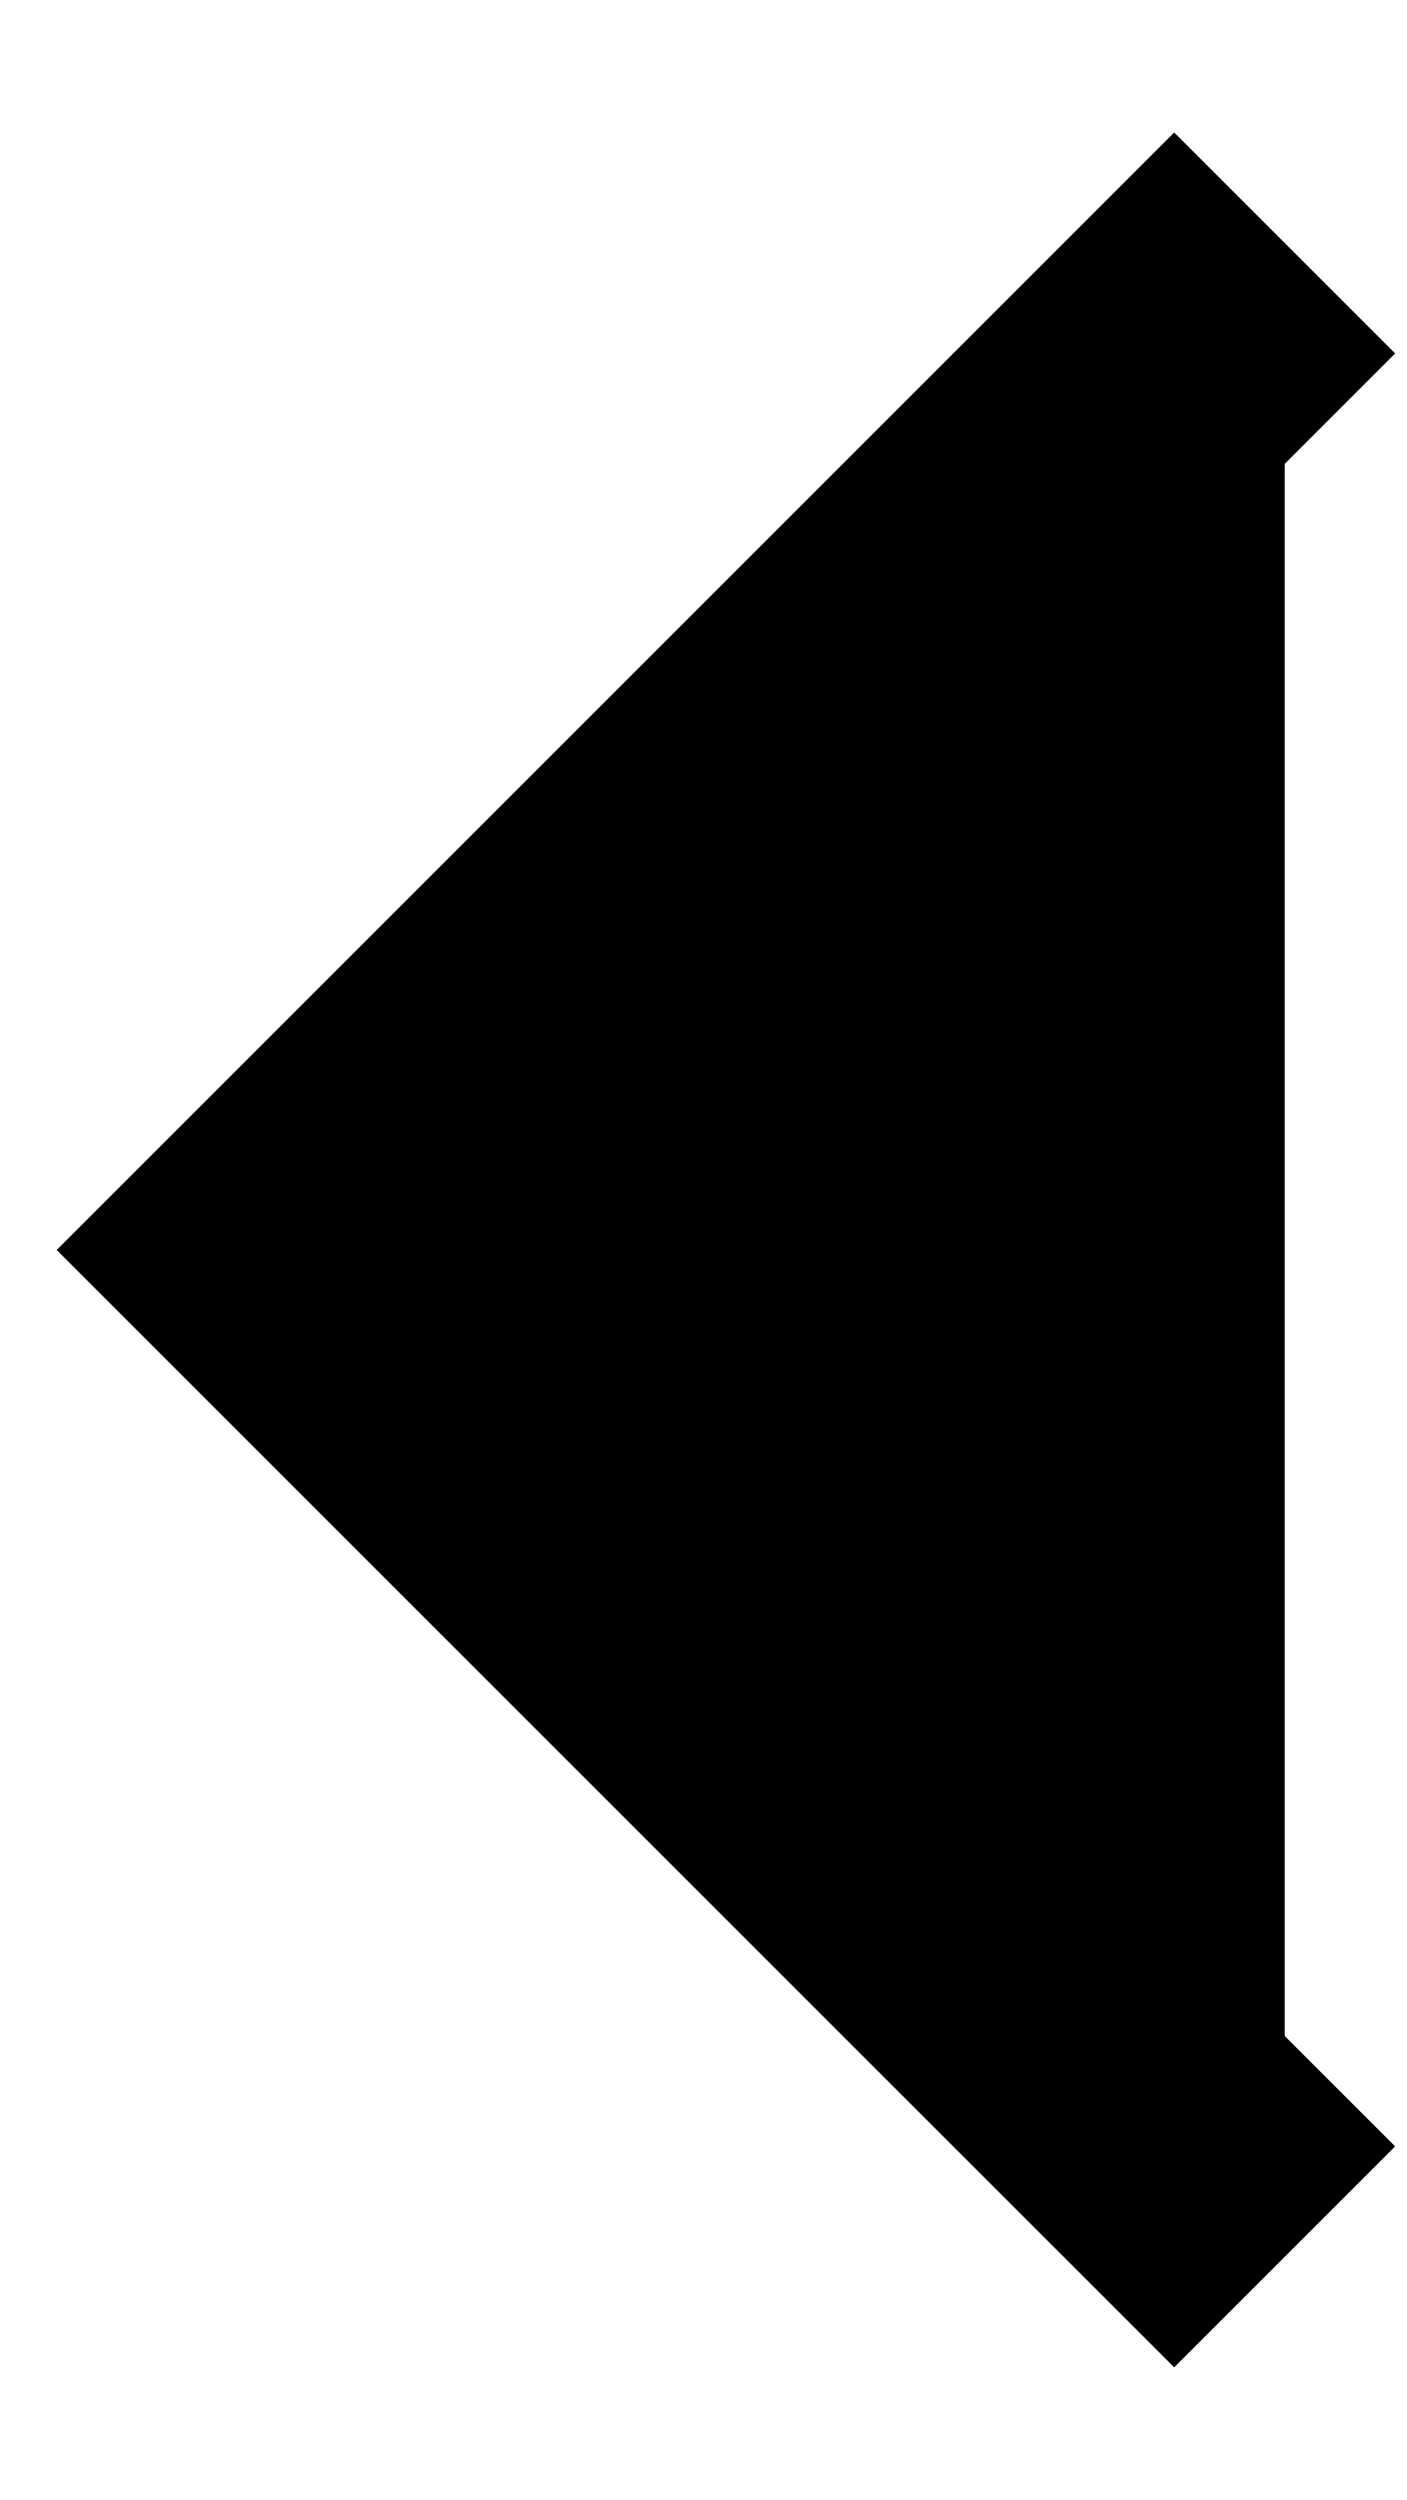
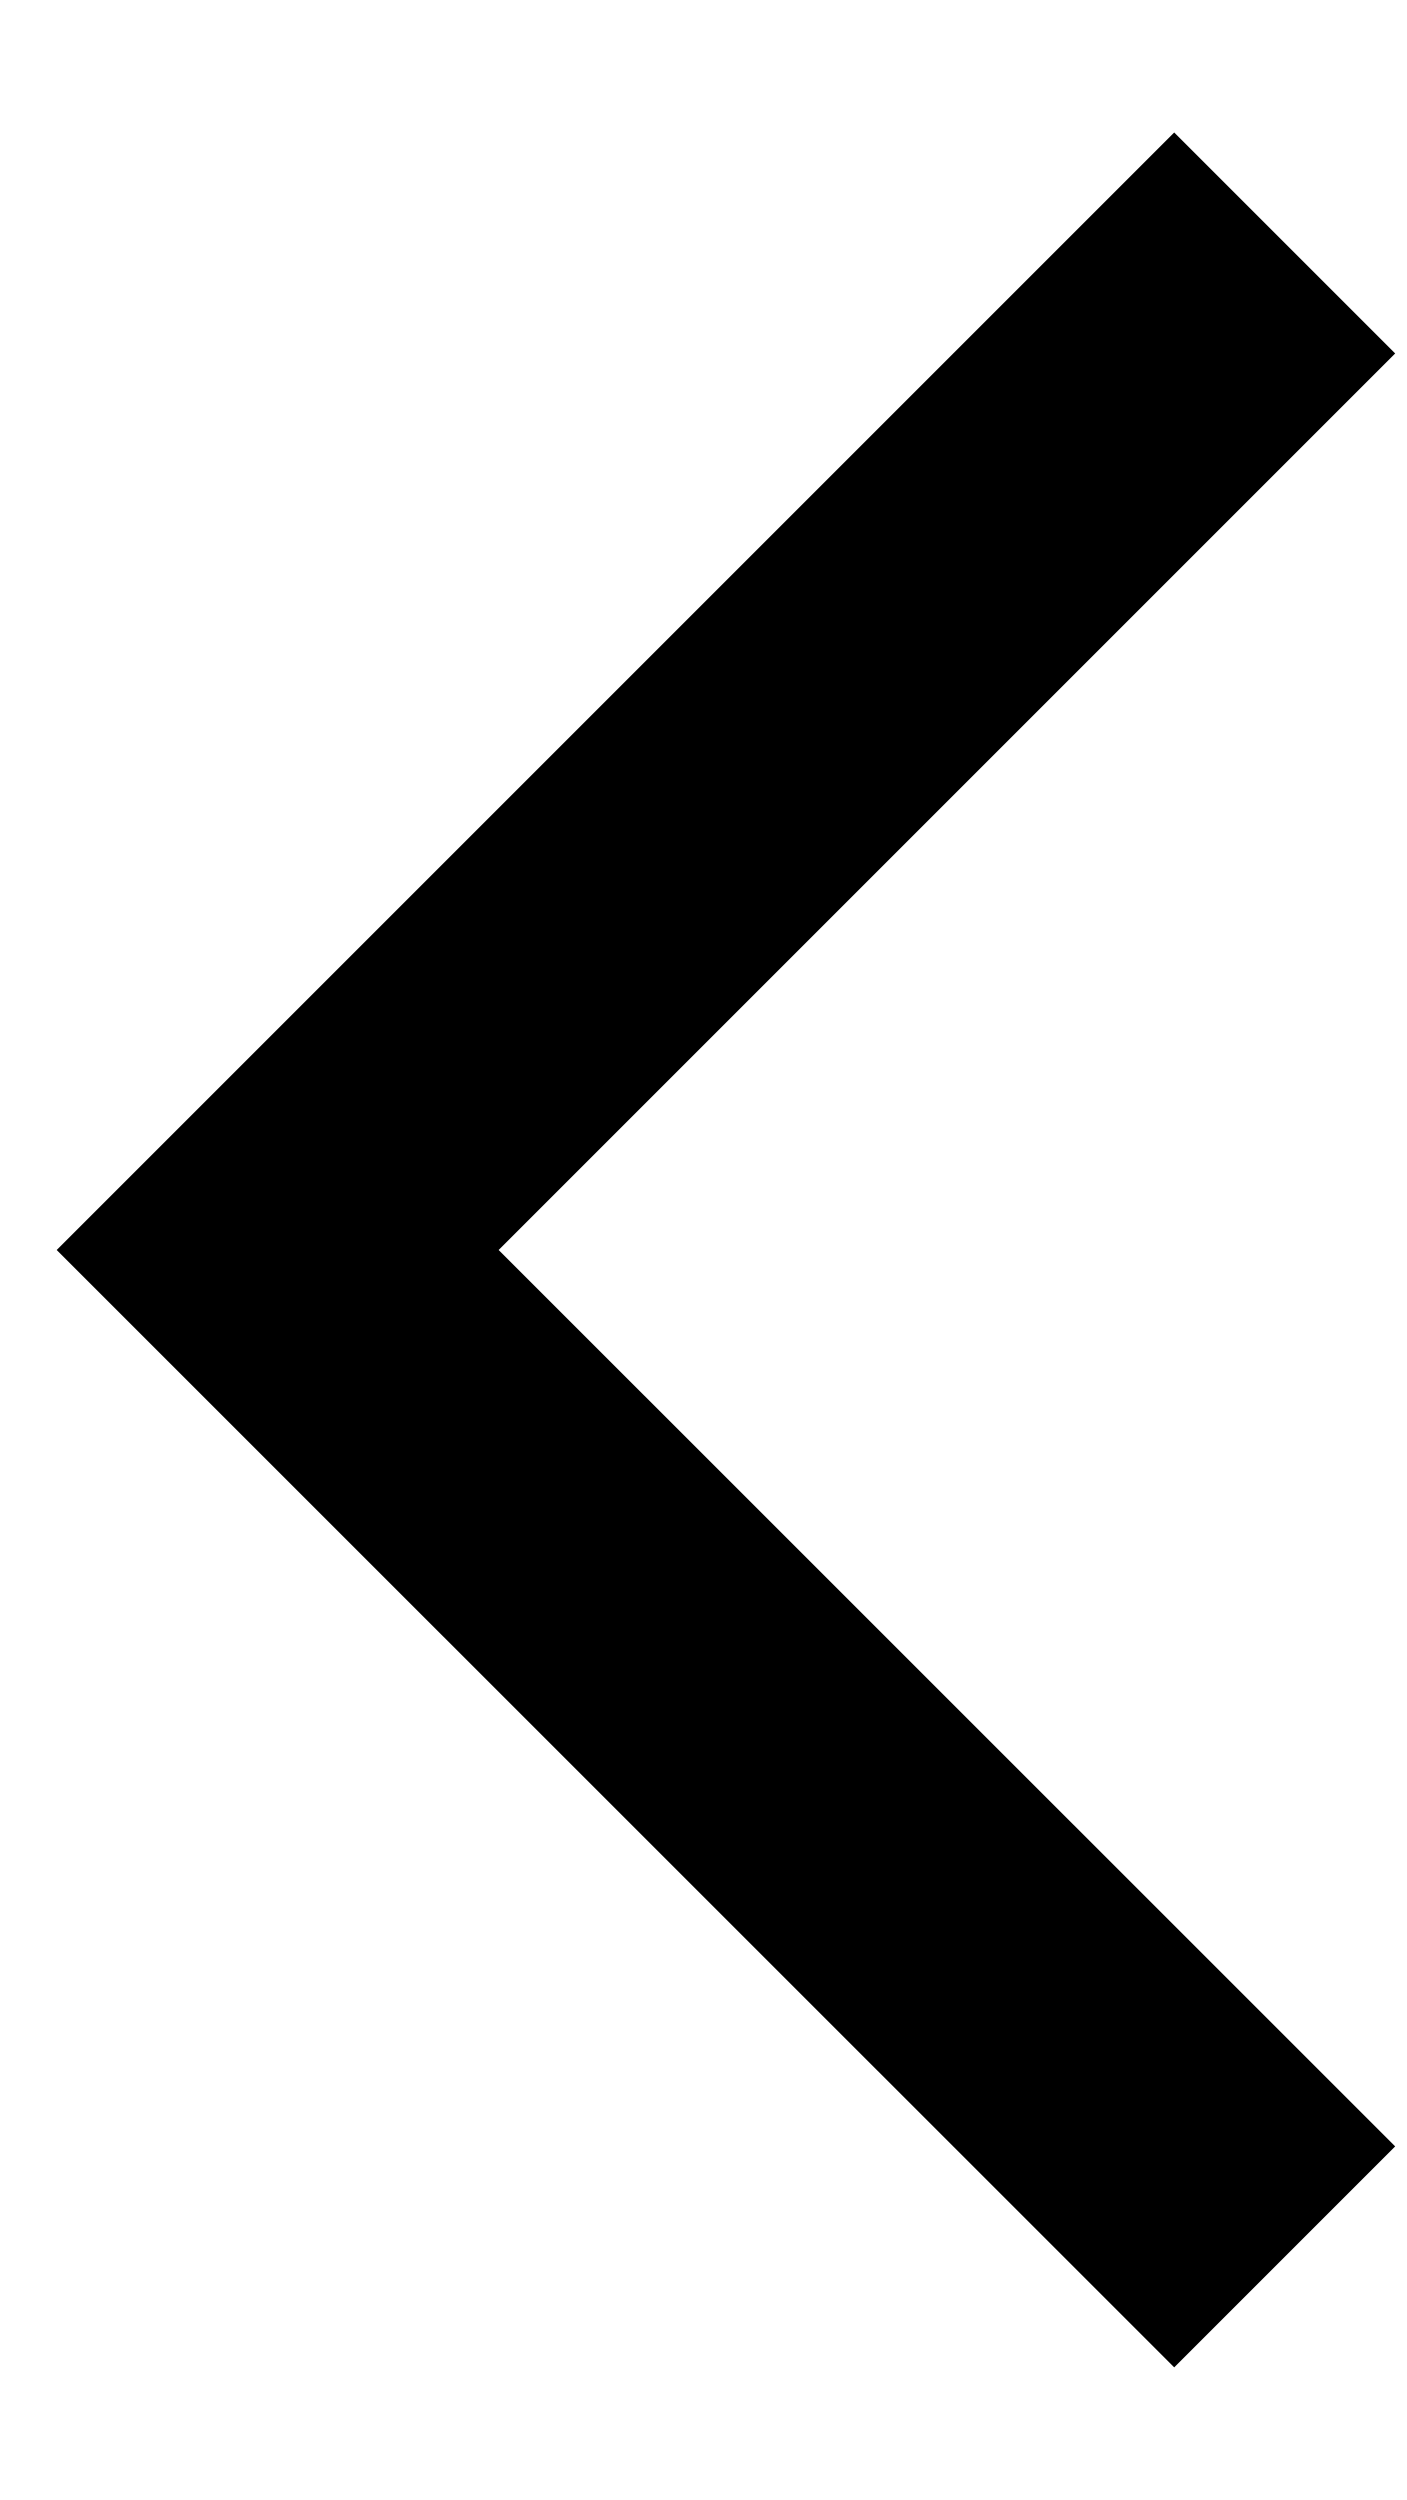
- <svg xmlns="http://www.w3.org/2000/svg" width="9" height="16" viewBox="0 0 9 16" fill="currentColor">
+ <svg xmlns="http://www.w3.org/2000/svg" width="9" height="16" viewBox="0 0 9 16" fill="none">
  <path d="M8.222 14.444L1.777 8L8.222 1.555" stroke="currentColor" stroke-width="2" />
</svg>
